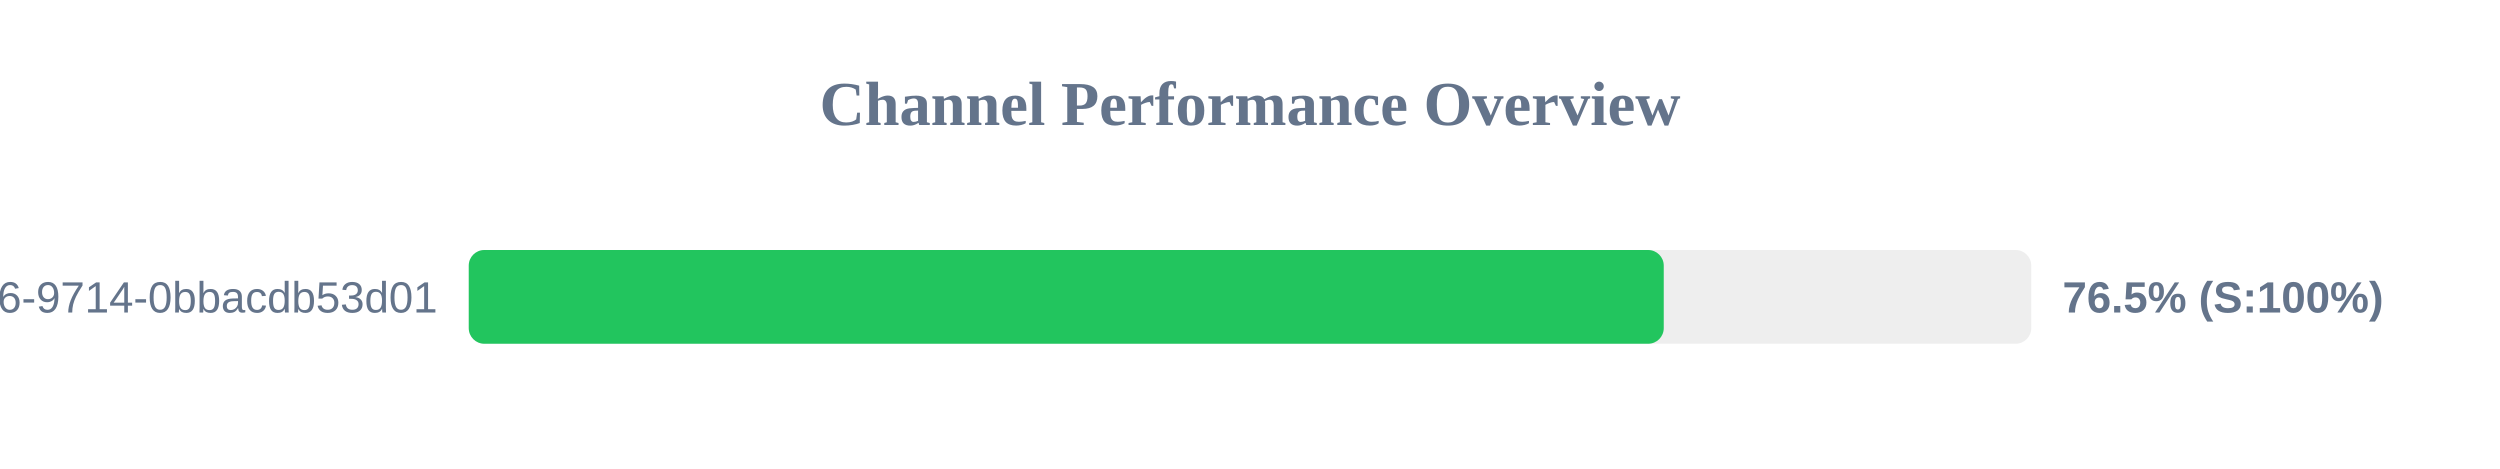
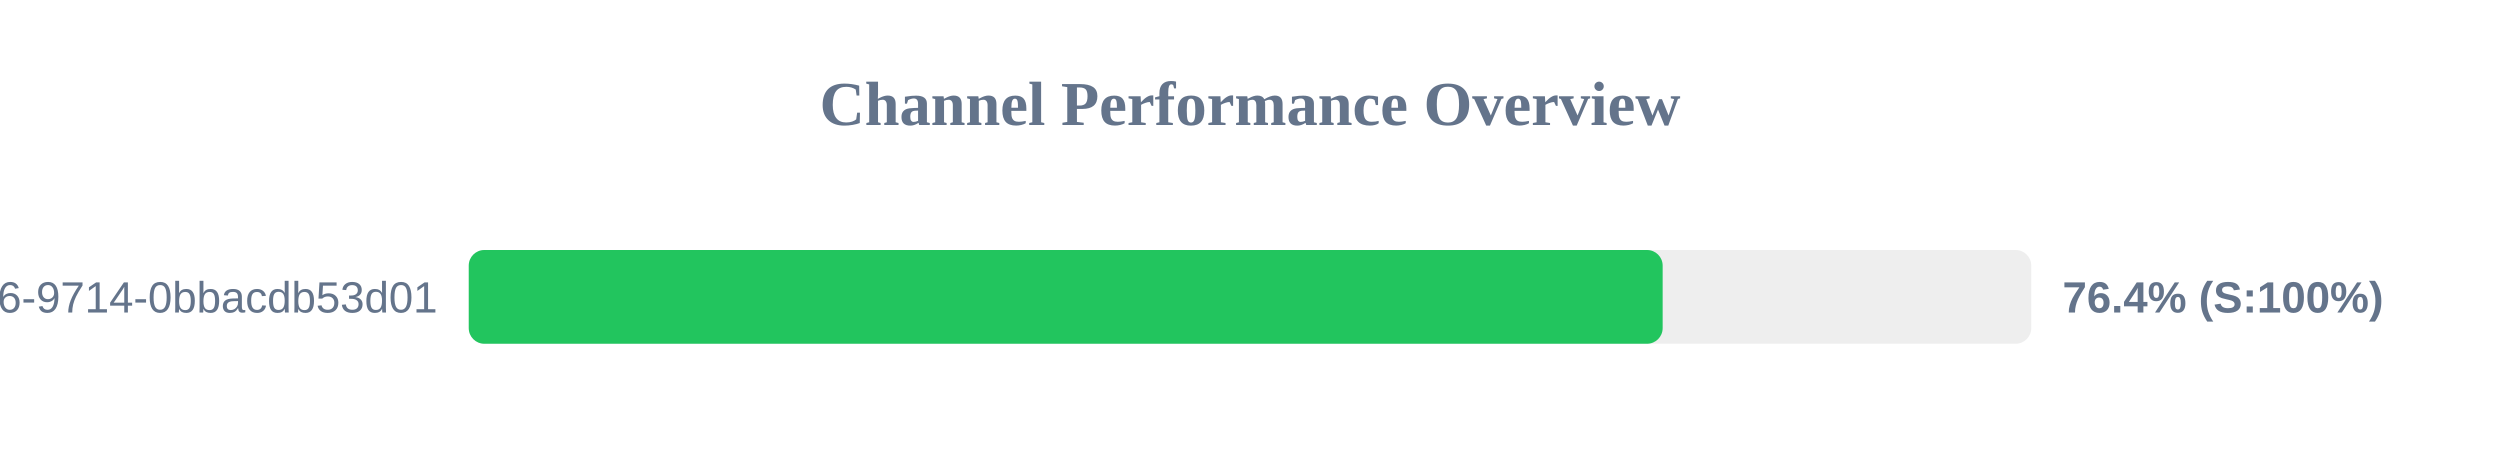
<svg xmlns="http://www.w3.org/2000/svg" width="800" height="150" version="1.1">
  <style>
        .row { font: 14px Arial; fill: #64748b; }
        .score { font: bold 14px Arial; fill: #64748b; }
    </style>
  <text x="400" y="40" text-anchor="middle" font-size="20px" font-weight="bold" fill="#64748b">Channel Performance Overview</text>
  <rect x="150" y="80" width="500" height="30" fill="#eee" rx="5" />
-   <rect x="150" y="80" width="382.4" height="30" fill="#22c55e" rx="5" />
+   <rect x="150" y="80" width="382.05" height="30" fill="#22c55e" rx="5" />
  <text x="140" y="100" text-anchor="end" class="row">?uuid=23125f6e-ec56-4c26-9714-0bbacdb53d01</text>
-   <text x="660" y="100" text-anchor="start" class="score">76.5% (S:100%)</text>
+   <text x="660" y="100" text-anchor="start" class="score">76.4% (S:100%)</text>
</svg>
